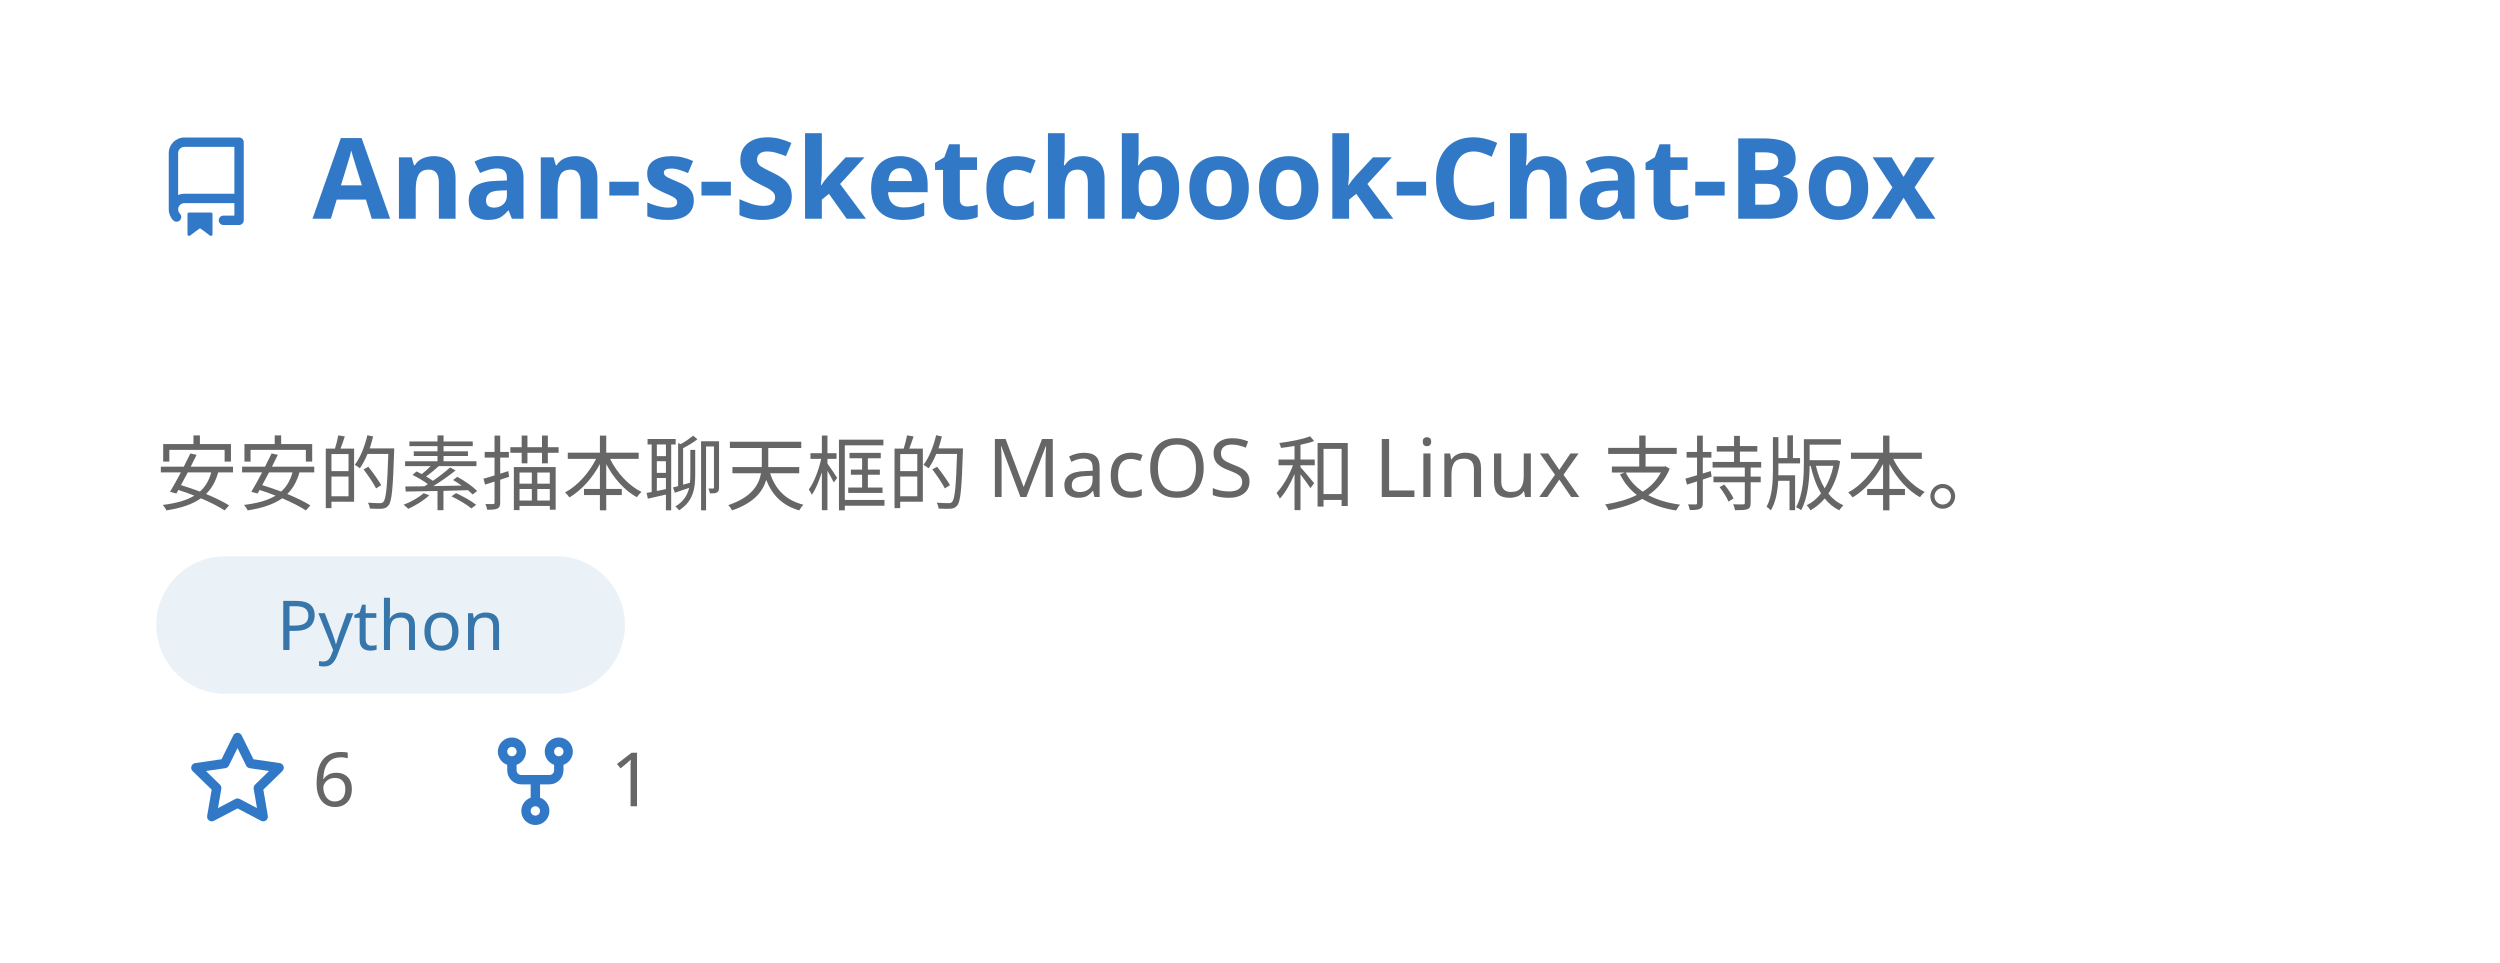
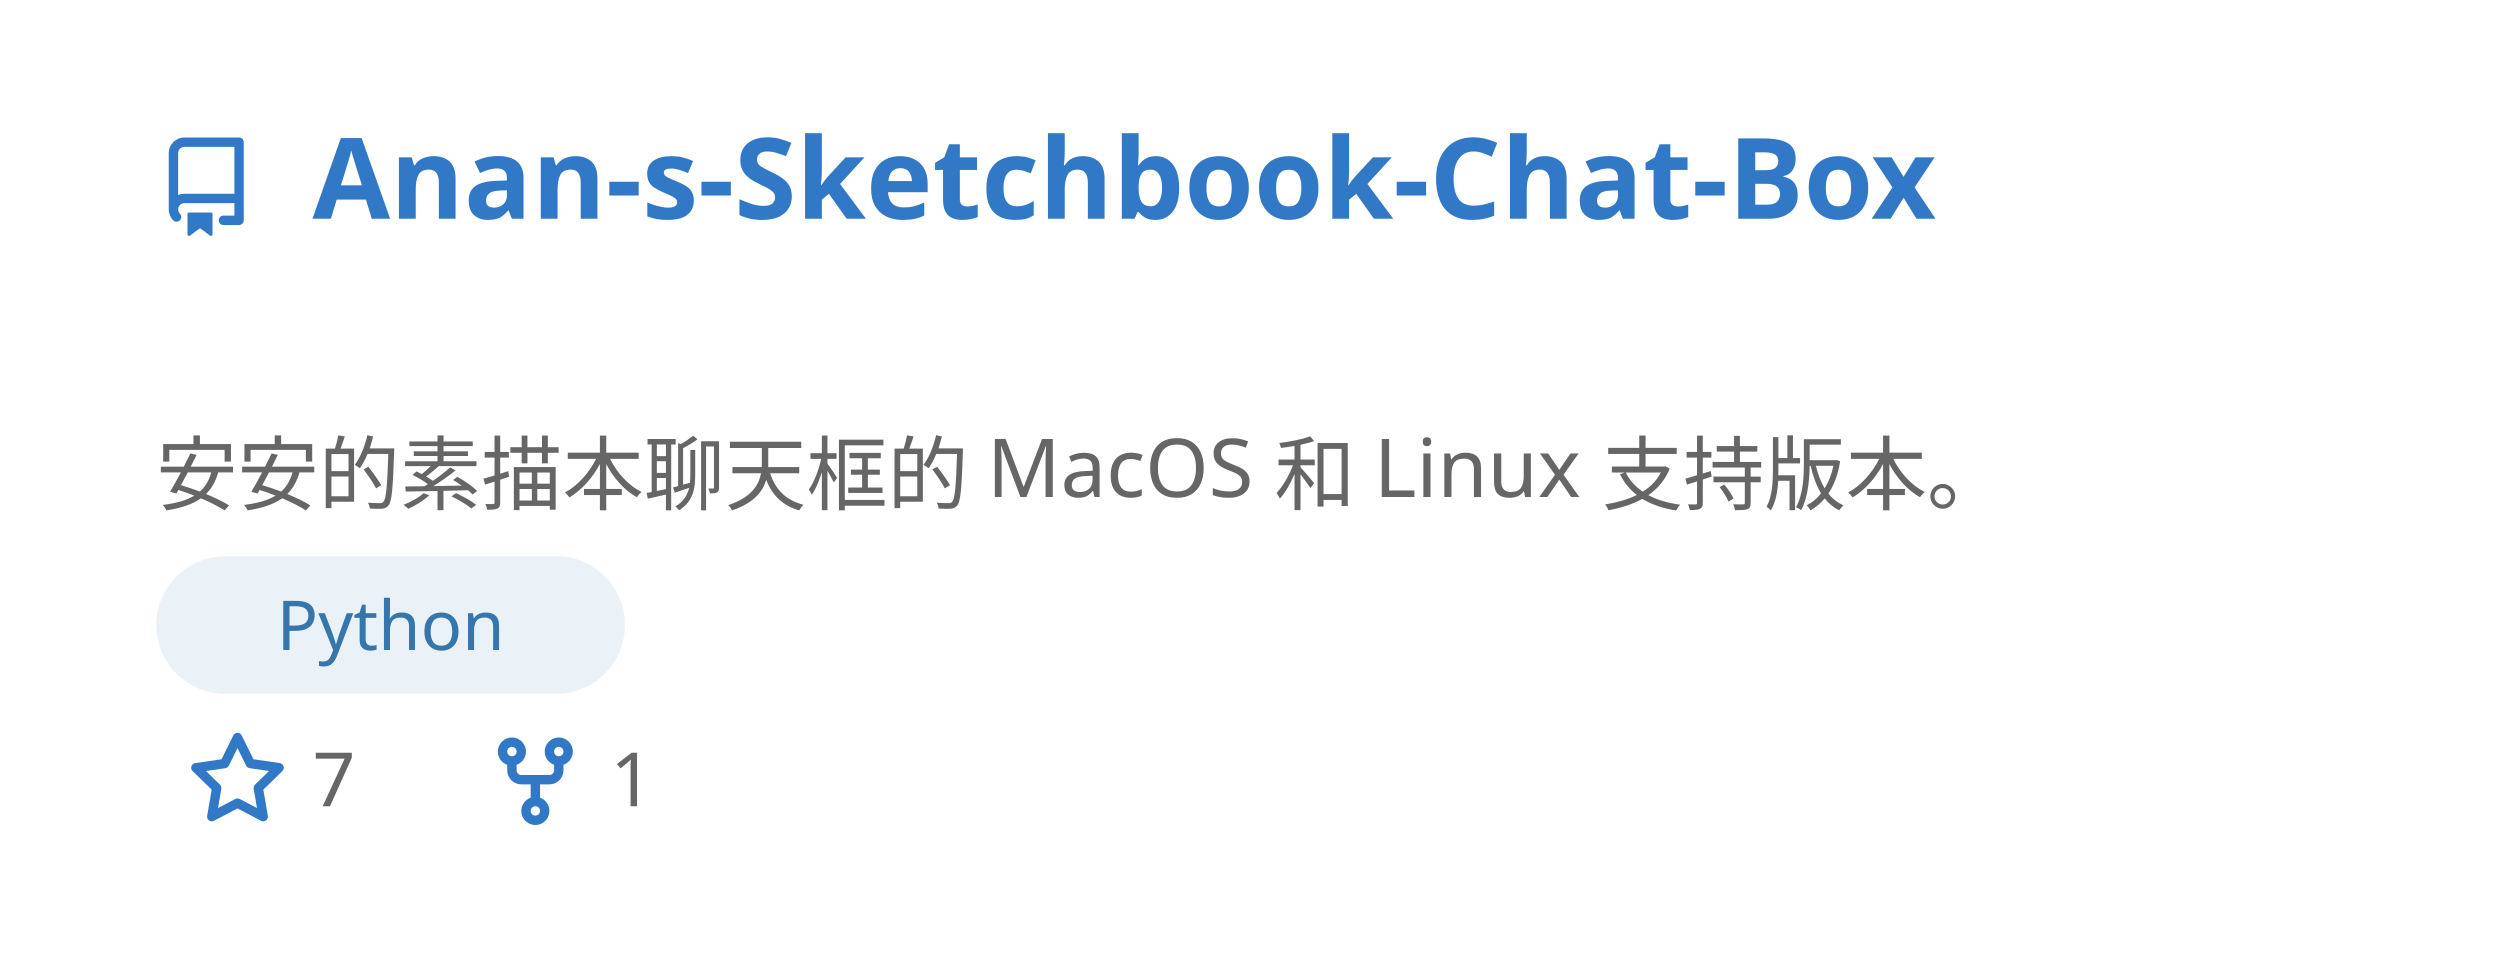
<svg xmlns="http://www.w3.org/2000/svg" width="400" height="154" viewBox="0 0 400 154" fill="none" role="img" aria-labelledby="descId">
  <style>
          .header {
            font: 600 18px 'Segoe UI', Ubuntu, Sans-Serif;
            fill: #3178C6;
            animation: fadeInAnimation 0.8s ease-in-out forwards;
          }
          @supports(-moz-appearance: auto) {
            /* Selector detects Firefox */
            .header { font-size: 15.5px; }
          }
          
    .description { font: 400 13px 'Segoe UI', Ubuntu, Sans-Serif; fill: #666666 }
    .gray { font: 400 12px 'Segoe UI', Ubuntu, Sans-Serif; fill: #666666 }
    .icon { fill: #3178C6 }
    .badge { font: 600 11px 'Segoe UI', Ubuntu, Sans-Serif; }
    .badge rect { opacity: 0.2 }
    .tech-label { font: 500 11px 'Segoe UI', Ubuntu, Sans-Serif; }
  

          
      /* Animations */
      @keyframes scaleInAnimation {
        from {
          transform: translate(-5px, 5px) scale(0);
        }
        to {
          transform: translate(-5px, 5px) scale(1);
        }
      }
      @keyframes fadeInAnimation {
        from {
          opacity: 0;
        }
        to {
          opacity: 1;
        }
      }
    
          * { animation-duration: 0s !important; animation-delay: 0s !important; }
        </style>
  <rect data-testid="card-bg" x="0.5" y="0.5" rx="4.5" height="99%" stroke="#e4e2e2" width="399" fill="#00000000" stroke-opacity="0" />
  <g data-testid="card-title" transform="translate(25, 35)">
    <g transform="translate(0, 0)">
      <svg class="icon" x="0" y="-13" viewBox="0 0 16 16" version="1.1" width="16" height="16">
        <path fill-rule="evenodd" d="M2 2.5A2.5 2.5 0 014.5 0h8.75a.75.75 0 01.75.75v12.5a.75.75 0 01-.75.75h-2.5a.75.75 0 110-1.5h1.75v-2h-8a1 1 0 00-.714 1.7.75.75 0 01-1.072 1.05A2.495 2.495 0 012 11.5v-9zm10.5-1V9h-8c-.356 0-.694.074-1 .208V2.5a1 1 0 011-1h8zM5 12.25v3.25a.25.25 0 00.4.2l1.45-1.087a.25.25 0 01.3 0L8.6 15.7a.25.25 0 00.4-.2v-3.25a.25.25 0 00-.25-.25h-3.5a.25.25 0 00-.25.25z" />
      </svg>
    </g>
    <g transform="translate(25, 0)">
      <text x="0" y="0" class="header" data-testid="header">Anan-s-Sketchbook-Chat-Box</text>
    </g>
  </g>
  <g data-testid="main-card-body" transform="translate(0, 55)">
    <text class="description" x="25" y="10">
      <tspan dy="1.2em" x="25">安安的素描本聊天框的 MacOS 和 Linux 支持版本。</tspan>
    </text>
    <g transform="translate(25, 34)">
      <g transform="translate(0, 0)">
        <rect fill="#3776AB" opacity="0.1" width="75" height="22" rx="11" />
        <text x="37.5" y="15" text-anchor="middle" fill="#3776AB" font-size="11" font-weight="500" class="tech-label">
          Python
        </text>
      </g>
    </g>
    <g transform="translate(30, 74)">
      <g transform="translate(0, 0)">
        <g transform="translate(0, 0)">
          <svg class="icon" y="-12" viewBox="0 0 16 16" version="1.1" width="16" height="16">
            <path fill-rule="evenodd" d="M8 .25a.75.75 0 01.673.418l1.882 3.815 4.21.612a.75.75 0 01.416 1.279l-3.046 2.97.719 4.192a.75.75 0 01-1.088.791L8 12.347l-3.766 1.98a.75.75 0 01-1.088-.79l.72-4.194L.818 6.374a.75.75 0 01.416-1.28l4.21-.611L7.327.668A.75.75 0 018 .25zm0 2.445L6.615 5.5a.75.75 0 01-.564.41l-3.097.45 2.24 2.184a.75.75 0 01.216.664l-.528 3.084 2.769-1.456a.75.75 0 01.698 0l2.77 1.456-.53-3.084a.75.75 0 01.216-.664l2.24-2.183-3.096-.45a.75.75 0 01-.564-.41L8 2.694v.001z" />
          </svg>
        </g>
        <g transform="translate(20, 0)">
-           <text data-testid="stargazers" class="gray">6</text>
+           <text data-testid="stargazers" class="gray">7</text>
        </g>
      </g>
      <g transform="translate(47.65625, 0)">
        <g transform="translate(0, 0)">
          <svg class="icon" y="-12" viewBox="0 0 16 16" version="1.1" width="16" height="16">
            <path fill-rule="evenodd" d="M5 3.25a.75.75 0 11-1.5 0 .75.75 0 011.5 0zm0 2.122a2.25 2.25 0 10-1.5 0v.878A2.25 2.25 0 005.75 8.5h1.5v2.128a2.251 2.251 0 101.5 0V8.5h1.5a2.25 2.25 0 002.25-2.25v-.878a2.25 2.25 0 10-1.5 0v.878a.75.75 0 01-.75.75h-4.5A.75.75 0 015 6.25v-.878zm3.75 7.378a.75.75 0 11-1.5 0 .75.75 0 011.5 0zm3-8.75a.75.75 0 100-1.5.75.75 0 000 1.5z" />
          </svg>
        </g>
        <g transform="translate(20, 0)">
          <text data-testid="forkcount" class="gray">1</text>
        </g>
      </g>
    </g>
  </g>
</svg>
